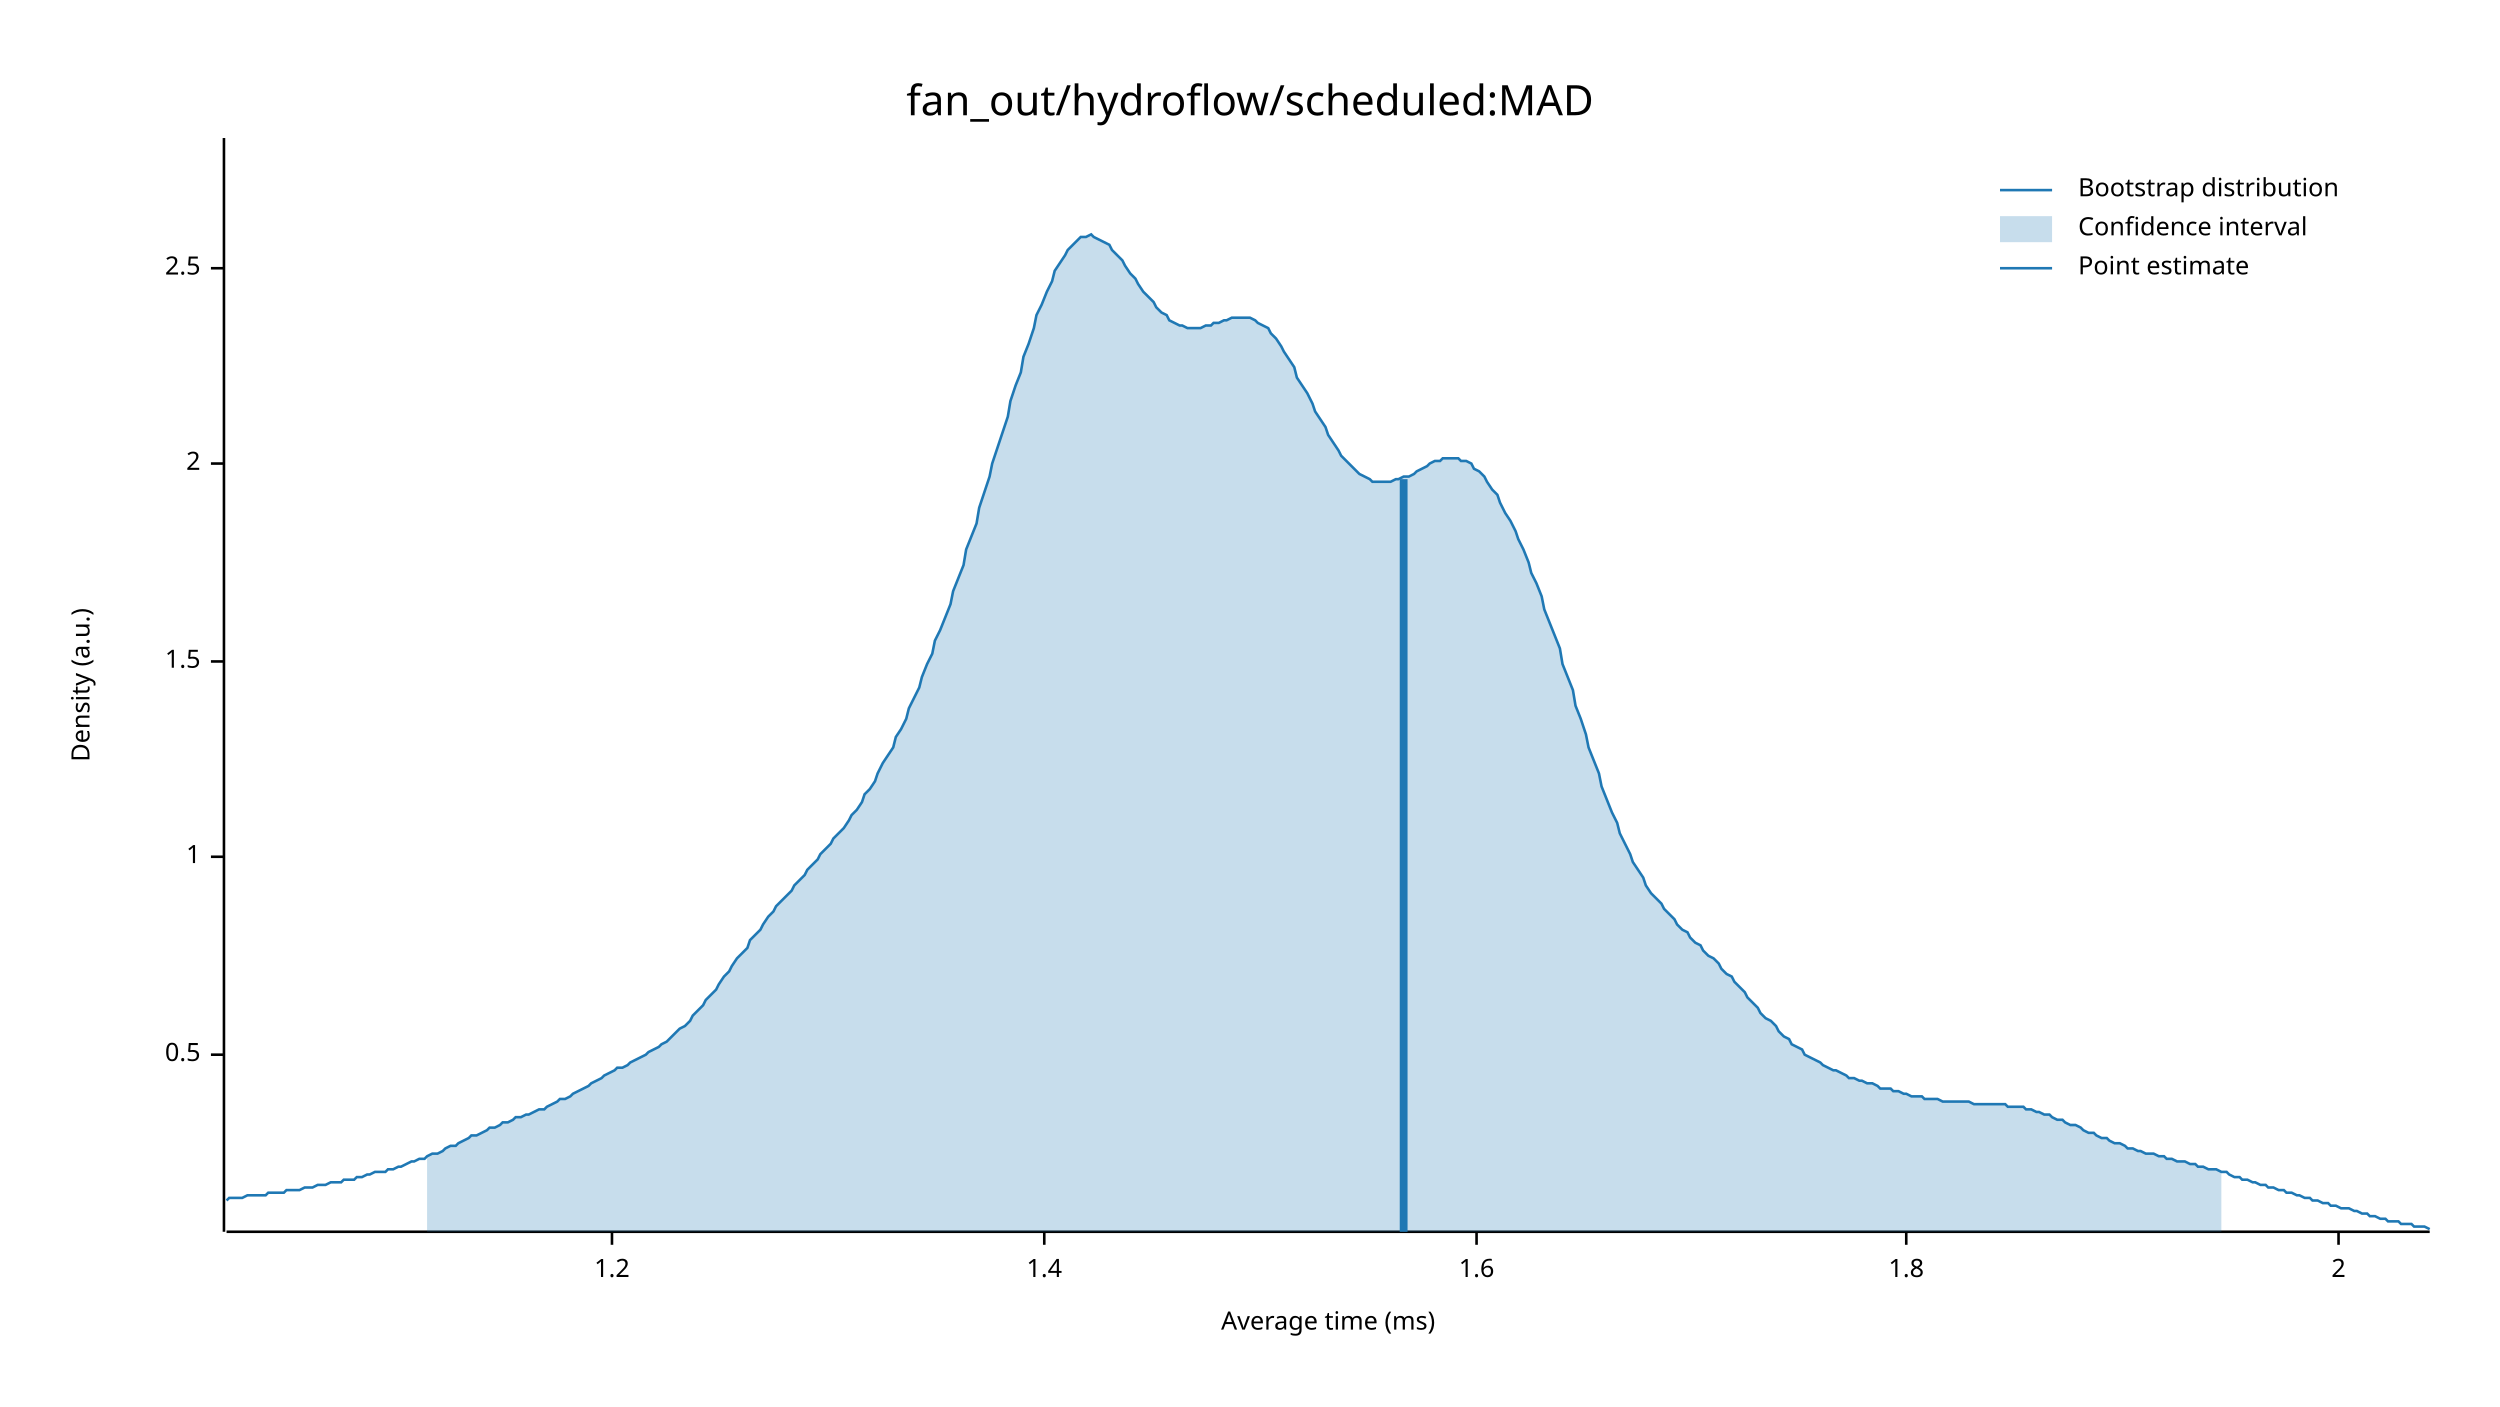
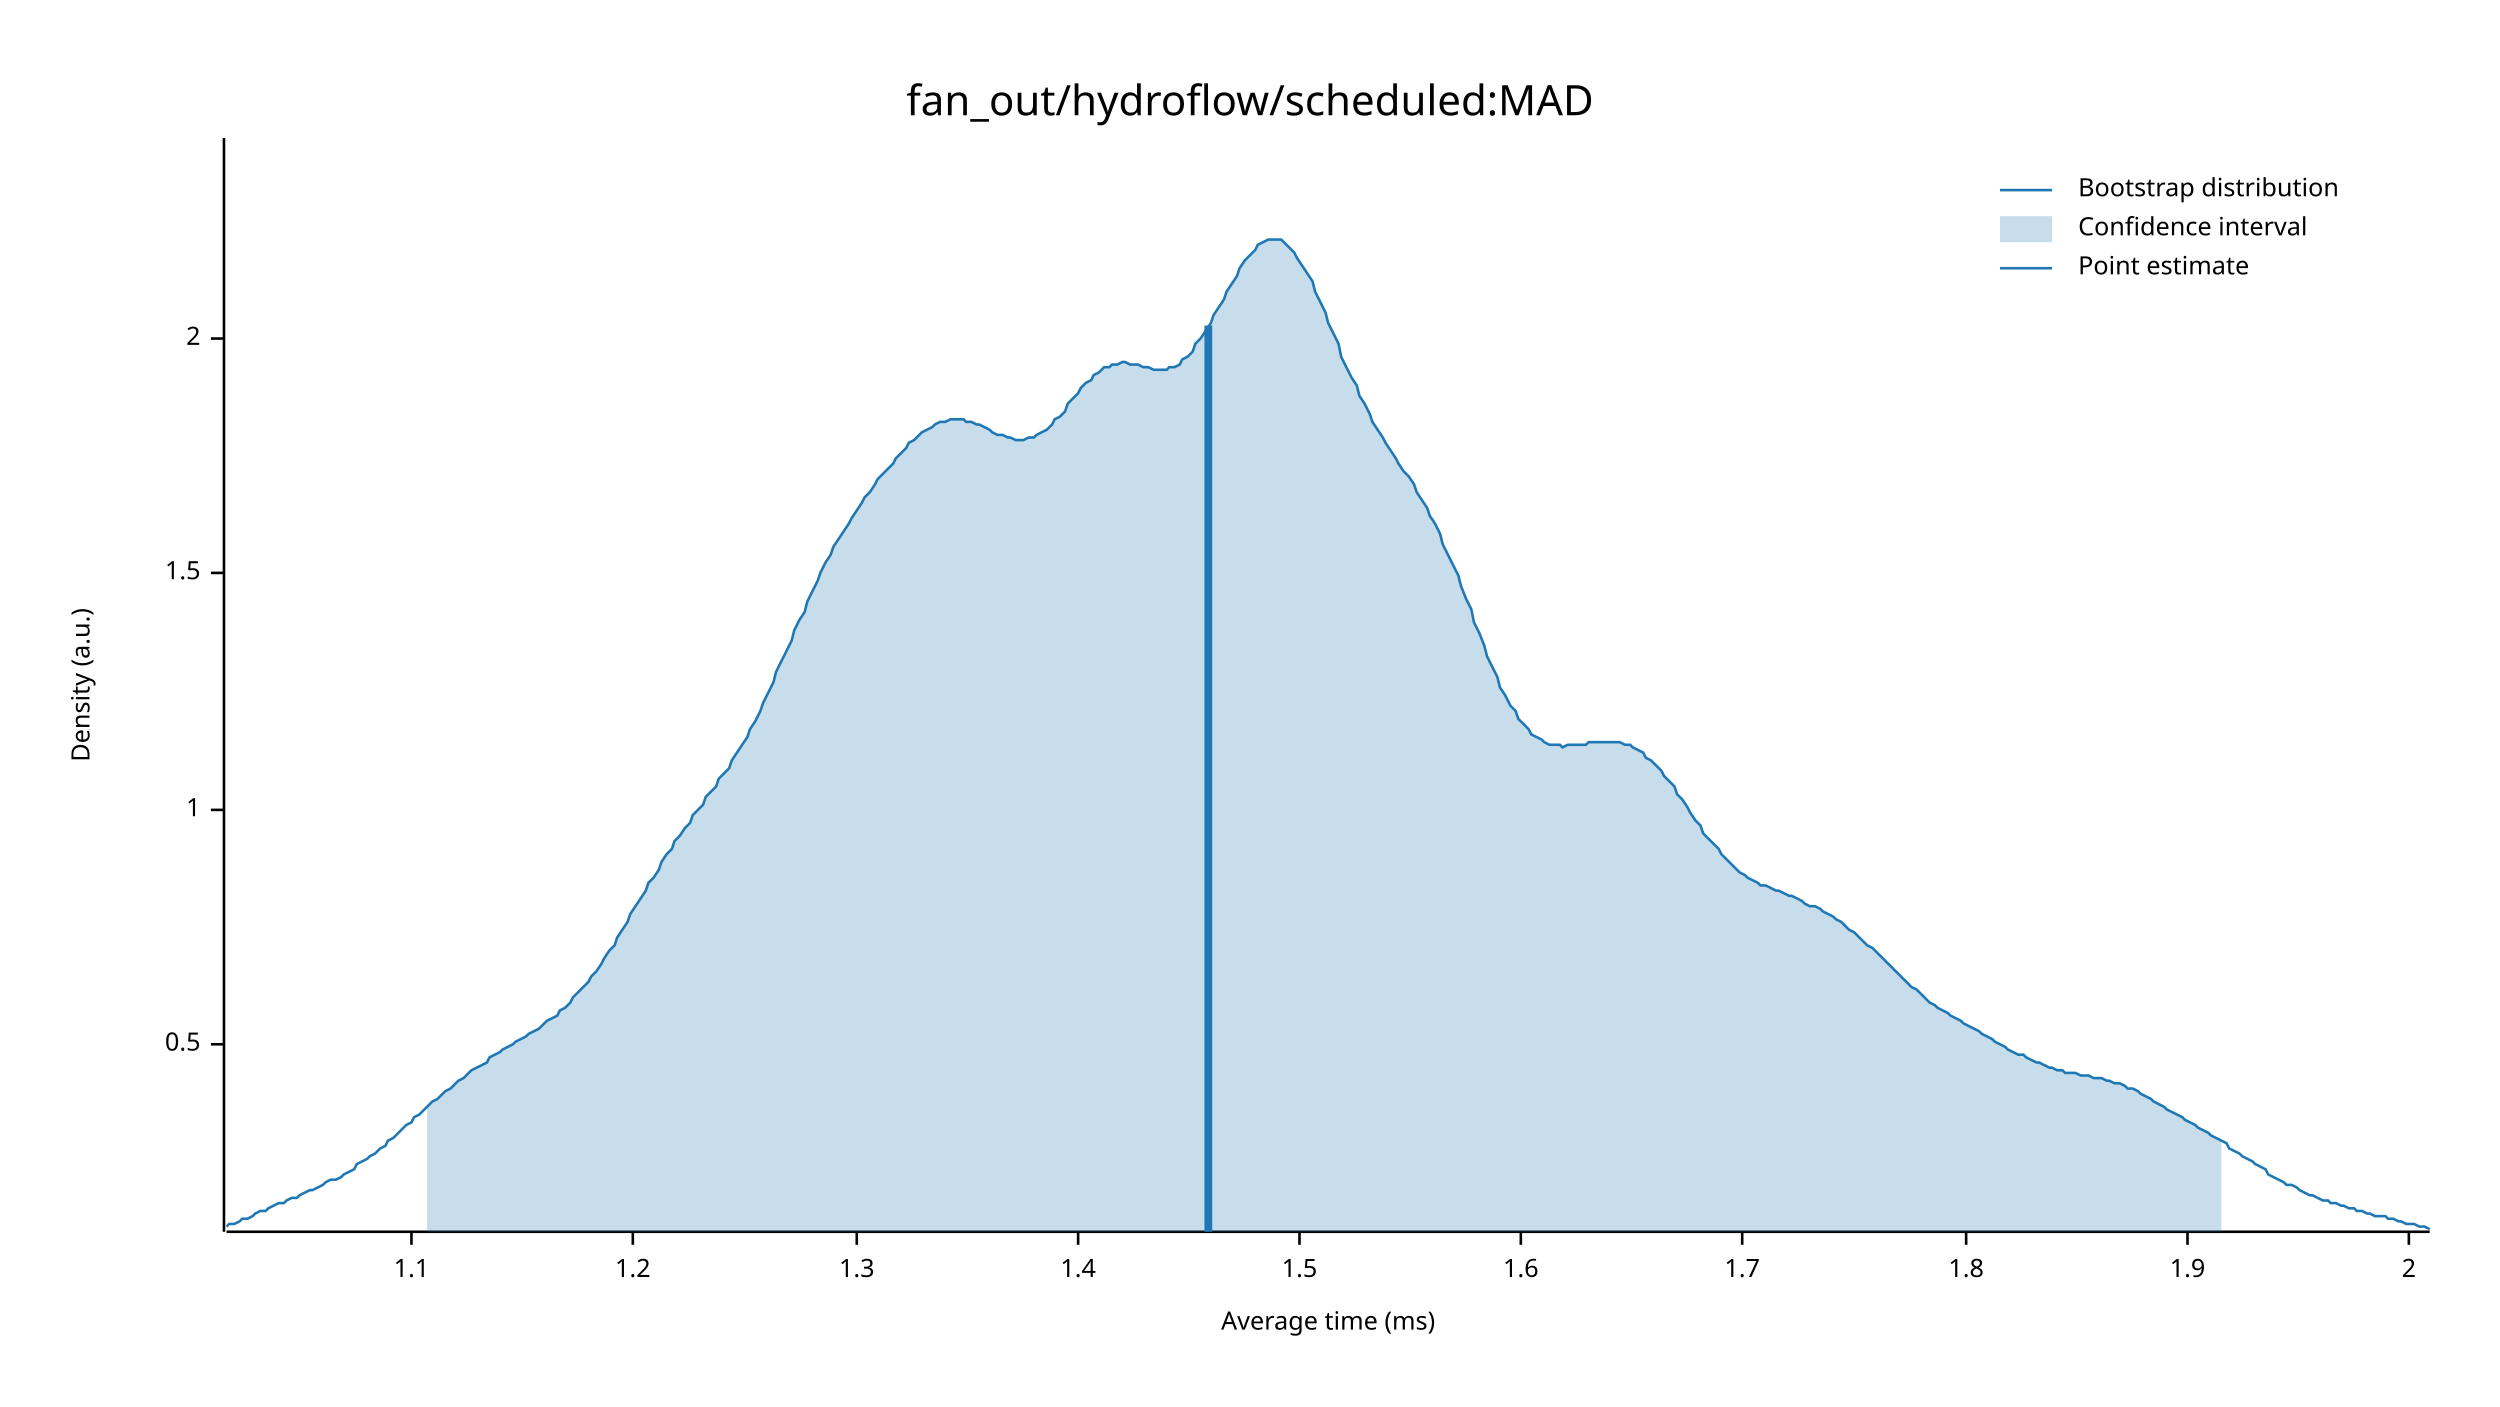
<svg xmlns="http://www.w3.org/2000/svg" width="960" height="540" viewBox="0 0 960 540">
  <text x="480" y="32" dy="0.76em" text-anchor="middle" font-family="sans-serif" font-size="16.129" opacity="1" fill="#000000">
fan_out/hydroflow/scheduled:MAD
</text>
  <text x="27" y="263" dy="0.76em" text-anchor="middle" font-family="sans-serif" font-size="9.677" opacity="1" fill="#000000" transform="rotate(270, 27, 263)">
Density (a.u.)
</text>
  <text x="510" y="513" dy="-0.5ex" text-anchor="middle" font-family="sans-serif" font-size="9.677" opacity="1" fill="#000000">
Average time (ms)
</text>
  <polyline fill="none" opacity="1" stroke="#000000" stroke-width="1" points="86,53 86,473 " />
-   <text x="77" y="405" dy="0.5ex" text-anchor="end" font-family="sans-serif" font-size="9.677" opacity="1" fill="#000000">
+   <text x="77" y="401" dy="0.5ex" text-anchor="end" font-family="sans-serif" font-size="9.677" opacity="1" fill="#000000">
0.5
</text>
-   <polyline fill="none" opacity="1" stroke="#000000" stroke-width="1" points="81,405 86,405 " />
-   <text x="77" y="329" dy="0.5ex" text-anchor="end" font-family="sans-serif" font-size="9.677" opacity="1" fill="#000000">
+   <polyline fill="none" opacity="1" stroke="#000000" stroke-width="1" points="81,401 86,401 " />
+   <text x="77" y="311" dy="0.5ex" text-anchor="end" font-family="sans-serif" font-size="9.677" opacity="1" fill="#000000">
1
</text>
-   <polyline fill="none" opacity="1" stroke="#000000" stroke-width="1" points="81,329 86,329 " />
-   <text x="77" y="254" dy="0.5ex" text-anchor="end" font-family="sans-serif" font-size="9.677" opacity="1" fill="#000000">
+   <polyline fill="none" opacity="1" stroke="#000000" stroke-width="1" points="81,311 86,311 " />
+   <text x="77" y="220" dy="0.5ex" text-anchor="end" font-family="sans-serif" font-size="9.677" opacity="1" fill="#000000">
1.5
</text>
-   <polyline fill="none" opacity="1" stroke="#000000" stroke-width="1" points="81,254 86,254 " />
-   <text x="77" y="178" dy="0.5ex" text-anchor="end" font-family="sans-serif" font-size="9.677" opacity="1" fill="#000000">
+   <polyline fill="none" opacity="1" stroke="#000000" stroke-width="1" points="81,220 86,220 " />
+   <text x="77" y="130" dy="0.5ex" text-anchor="end" font-family="sans-serif" font-size="9.677" opacity="1" fill="#000000">
2
</text>
-   <polyline fill="none" opacity="1" stroke="#000000" stroke-width="1" points="81,178 86,178 " />
-   <text x="77" y="103" dy="0.5ex" text-anchor="end" font-family="sans-serif" font-size="9.677" opacity="1" fill="#000000">
- 2.5
+   <polyline fill="none" opacity="1" stroke="#000000" stroke-width="1" points="81,130 86,130 " />
+   <polyline fill="none" opacity="1" stroke="#000000" stroke-width="1" points="87,473 933,473 " />
+   <text x="158" y="483" dy="0.76em" text-anchor="middle" font-family="sans-serif" font-size="9.677" opacity="1" fill="#000000">
+ 1.1
</text>
-   <polyline fill="none" opacity="1" stroke="#000000" stroke-width="1" points="81,103 86,103 " />
-   <polyline fill="none" opacity="1" stroke="#000000" stroke-width="1" points="87,473 933,473 " />
-   <text x="235" y="483" dy="0.76em" text-anchor="middle" font-family="sans-serif" font-size="9.677" opacity="1" fill="#000000">
+   <polyline fill="none" opacity="1" stroke="#000000" stroke-width="1" points="158,473 158,478 " />
+   <text x="243" y="483" dy="0.76em" text-anchor="middle" font-family="sans-serif" font-size="9.677" opacity="1" fill="#000000">
1.2
</text>
-   <polyline fill="none" opacity="1" stroke="#000000" stroke-width="1" points="235,473 235,478 " />
-   <text x="401" y="483" dy="0.76em" text-anchor="middle" font-family="sans-serif" font-size="9.677" opacity="1" fill="#000000">
+   <polyline fill="none" opacity="1" stroke="#000000" stroke-width="1" points="243,473 243,478 " />
+   <text x="329" y="483" dy="0.76em" text-anchor="middle" font-family="sans-serif" font-size="9.677" opacity="1" fill="#000000">
+ 1.3
+ </text>
+   <polyline fill="none" opacity="1" stroke="#000000" stroke-width="1" points="329,473 329,478 " />
+   <text x="414" y="483" dy="0.76em" text-anchor="middle" font-family="sans-serif" font-size="9.677" opacity="1" fill="#000000">
1.4
</text>
-   <polyline fill="none" opacity="1" stroke="#000000" stroke-width="1" points="401,473 401,478 " />
-   <text x="567" y="483" dy="0.76em" text-anchor="middle" font-family="sans-serif" font-size="9.677" opacity="1" fill="#000000">
+   <polyline fill="none" opacity="1" stroke="#000000" stroke-width="1" points="414,473 414,478 " />
+   <text x="499" y="483" dy="0.76em" text-anchor="middle" font-family="sans-serif" font-size="9.677" opacity="1" fill="#000000">
+ 1.5
+ </text>
+   <polyline fill="none" opacity="1" stroke="#000000" stroke-width="1" points="499,473 499,478 " />
+   <text x="584" y="483" dy="0.76em" text-anchor="middle" font-family="sans-serif" font-size="9.677" opacity="1" fill="#000000">
1.6
</text>
-   <polyline fill="none" opacity="1" stroke="#000000" stroke-width="1" points="567,473 567,478 " />
-   <text x="732" y="483" dy="0.76em" text-anchor="middle" font-family="sans-serif" font-size="9.677" opacity="1" fill="#000000">
+   <polyline fill="none" opacity="1" stroke="#000000" stroke-width="1" points="584,473 584,478 " />
+   <text x="669" y="483" dy="0.76em" text-anchor="middle" font-family="sans-serif" font-size="9.677" opacity="1" fill="#000000">
+ 1.7
+ </text>
+   <polyline fill="none" opacity="1" stroke="#000000" stroke-width="1" points="669,473 669,478 " />
+   <text x="755" y="483" dy="0.76em" text-anchor="middle" font-family="sans-serif" font-size="9.677" opacity="1" fill="#000000">
1.8
</text>
-   <polyline fill="none" opacity="1" stroke="#000000" stroke-width="1" points="732,473 732,478 " />
-   <text x="898" y="483" dy="0.76em" text-anchor="middle" font-family="sans-serif" font-size="9.677" opacity="1" fill="#000000">
+   <polyline fill="none" opacity="1" stroke="#000000" stroke-width="1" points="755,473 755,478 " />
+   <text x="840" y="483" dy="0.76em" text-anchor="middle" font-family="sans-serif" font-size="9.677" opacity="1" fill="#000000">
+ 1.9
+ </text>
+   <polyline fill="none" opacity="1" stroke="#000000" stroke-width="1" points="840,473 840,478 " />
+   <text x="925" y="483" dy="0.76em" text-anchor="middle" font-family="sans-serif" font-size="9.677" opacity="1" fill="#000000">
2
</text>
-   <polyline fill="none" opacity="1" stroke="#000000" stroke-width="1" points="898,473 898,478 " />
-   <polyline fill="none" opacity="1" stroke="#1F78B4" stroke-width="1" points="87,461 88,460 90,460 92,460 93,460 95,459 97,459 98,459 100,459 102,459 103,458 105,458 107,458 109,458 110,457 112,457 114,457 115,457 117,456 119,456 120,456 122,455 124,455 125,455 127,454 129,454 131,454 132,453 134,453 136,453 137,452 139,452 141,451 142,451 144,450 146,450 148,450 149,449 151,449 153,448 154,448 156,447 158,446 159,446 161,445 163,445 164,444 166,443 168,443 170,442 171,441 173,440 175,440 176,439 178,438 180,437 181,436 183,436 185,435 187,434 188,433 190,433 192,432 193,431 195,431 197,430 198,429 200,429 202,428 203,428 205,427 207,426 209,426 210,425 212,424 214,423 215,422 217,422 219,421 220,420 222,419 224,418 226,417 227,416 229,415 231,414 232,413 234,412 236,411 237,410 239,410 241,409 242,408 244,407 246,406 248,405 249,404 251,403 253,402 254,401 256,400 258,398 259,397 261,395 263,394 265,392 266,390 268,388 270,386 271,384 273,382 275,380 276,378 278,375 280,373 281,371 283,368 285,366 287,364 288,361 290,359 292,357 293,355 295,352 297,350 298,348 300,346 302,344 304,342 305,340 307,338 309,336 310,334 312,332 314,330 315,328 317,326 319,324 320,322 322,320 324,318 326,315 327,313 329,311 331,308 332,305 334,303 336,300 337,297 339,293 341,290 343,287 344,283 346,280 348,276 349,272 351,268 353,264 354,260 356,255 358,251 359,246 361,242 363,237 365,232 366,227 368,222 370,217 371,211 373,206 375,201 376,195 378,189 380,183 381,178 383,172 385,166 387,160 388,154 390,148 392,143 393,137 395,132 397,126 398,121 400,117 402,112 404,108 405,104 407,101 409,98 410,96 412,94 414,92 415,91 417,91 419,90 420,91 422,92 424,93 426,94 427,96 429,98 431,100 432,102 434,105 436,107 437,109 439,112 441,114 443,116 444,118 446,120 448,121 449,123 451,124 453,125 454,125 456,126 458,126 459,126 461,126 463,125 465,125 466,124 468,124 470,123 471,123 473,122 475,122 476,122 478,122 480,122 482,123 483,124 485,125 487,126 488,128 490,130 492,133 493,135 495,138 497,141 498,145 500,148 502,151 504,155 505,158 507,161 509,164 510,167 512,170 514,173 515,175 517,177 519,179 521,181 522,182 524,183 526,184 527,185 529,185 531,185 532,185 534,185 536,184 537,184 539,183 541,183 543,182 544,181 546,180 548,179 549,178 551,177 553,177 554,176 556,176 558,176 560,176 561,177 563,177 565,178 566,180 568,181 570,183 571,185 573,188 575,190 576,193 578,197 580,200 582,204 583,207 585,211 587,216 588,220 590,224 592,229 593,234 595,239 597,244 599,249 600,255 602,260 604,265 605,271 607,276 609,282 610,287 612,292 614,297 615,302 617,307 619,312 621,316 622,320 624,324 626,328 627,331 629,334 631,337 632,340 634,343 636,345 638,347 639,349 641,351 643,353 644,355 646,357 648,358 649,360 651,362 653,363 654,365 656,367 658,368 660,370 661,372 663,374 665,375 666,377 668,379 670,381 671,383 673,385 675,387 676,389 678,391 680,392 682,394 683,396 685,398 687,399 688,401 690,402 692,403 693,405 695,406 697,407 699,408 700,409 702,410 704,411 705,411 707,412 709,413 710,414 712,414 714,415 715,415 717,416 719,416 721,417 722,418 724,418 726,418 727,419 729,419 731,420 732,420 734,421 736,421 738,421 739,422 741,422 743,422 744,422 746,423 748,423 749,423 751,423 753,423 754,423 756,423 758,424 760,424 761,424 763,424 765,424 766,424 768,424 770,424 771,425 773,425 775,425 777,425 778,426 780,426 782,427 783,427 785,428 787,428 788,429 790,430 792,430 793,431 795,432 797,432 799,433 800,434 802,435 804,435 805,436 807,437 809,437 810,438 812,439 814,439 816,440 817,441 819,441 821,442 822,442 824,443 826,443 827,443 829,444 831,444 832,445 834,445 836,446 838,446 839,446 841,447 843,447 844,448 846,448 848,449 849,449 851,449 853,450 855,450 856,451 858,452 860,452 861,453 863,453 865,454 866,454 868,455 870,455 871,456 873,456 875,457 877,457 878,458 880,458 882,459 883,459 885,460 887,460 888,461 890,461 892,462 894,462 895,463 897,463 899,464 900,464 902,464 904,465 905,465 907,466 909,466 910,467 912,467 914,468 916,468 917,469 919,469 921,469 922,470 924,470 926,470 927,471 929,471 931,471 933,472 " />
-   <polygon opacity="0.25" fill="#1F78B4" points="164,444 166,443 168,443 170,442 171,441 173,440 175,440 176,439 178,438 180,437 181,436 183,436 185,435 187,434 188,433 190,433 192,432 193,431 195,431 197,430 198,429 200,429 202,428 203,428 205,427 207,426 209,426 210,425 212,424 214,423 215,422 217,422 219,421 220,420 222,419 224,418 226,417 227,416 229,415 231,414 232,413 234,412 236,411 237,410 239,410 241,409 242,408 244,407 246,406 248,405 249,404 251,403 253,402 254,401 256,400 258,398 259,397 261,395 263,394 265,392 266,390 268,388 270,386 271,384 273,382 275,380 276,378 278,375 280,373 281,371 283,368 285,366 287,364 288,361 290,359 292,357 293,355 295,352 297,350 298,348 300,346 302,344 304,342 305,340 307,338 309,336 310,334 312,332 314,330 315,328 317,326 319,324 320,322 322,320 324,318 326,315 327,313 329,311 331,308 332,305 334,303 336,300 337,297 339,293 341,290 343,287 344,283 346,280 348,276 349,272 351,268 353,264 354,260 356,255 358,251 359,246 361,242 363,237 365,232 366,227 368,222 370,217 371,211 373,206 375,201 376,195 378,189 380,183 381,178 383,172 385,166 387,160 388,154 390,148 392,143 393,137 395,132 397,126 398,121 400,117 402,112 404,108 405,104 407,101 409,98 410,96 412,94 414,92 415,91 417,91 419,90 420,91 422,92 424,93 426,94 427,96 429,98 431,100 432,102 434,105 436,107 437,109 439,112 441,114 443,116 444,118 446,120 448,121 449,123 451,124 453,125 454,125 456,126 458,126 459,126 461,126 463,125 465,125 466,124 468,124 470,123 471,123 473,122 475,122 476,122 478,122 480,122 482,123 483,124 485,125 487,126 488,128 490,130 492,133 493,135 495,138 497,141 498,145 500,148 502,151 504,155 505,158 507,161 509,164 510,167 512,170 514,173 515,175 517,177 519,179 521,181 522,182 524,183 526,184 527,185 529,185 531,185 532,185 534,185 536,184 537,184 539,183 541,183 543,182 544,181 546,180 548,179 549,178 551,177 553,177 554,176 556,176 558,176 560,176 561,177 563,177 565,178 566,180 568,181 570,183 571,185 573,188 575,190 576,193 578,197 580,200 582,204 583,207 585,211 587,216 588,220 590,224 592,229 593,234 595,239 597,244 599,249 600,255 602,260 604,265 605,271 607,276 609,282 610,287 612,292 614,297 615,302 617,307 619,312 621,316 622,320 624,324 626,328 627,331 629,334 631,337 632,340 634,343 636,345 638,347 639,349 641,351 643,353 644,355 646,357 648,358 649,360 651,362 653,363 654,365 656,367 658,368 660,370 661,372 663,374 665,375 666,377 668,379 670,381 671,383 673,385 675,387 676,389 678,391 680,392 682,394 683,396 685,398 687,399 688,401 690,402 692,403 693,405 695,406 697,407 699,408 700,409 702,410 704,411 705,411 707,412 709,413 710,414 712,414 714,415 715,415 717,416 719,416 721,417 722,418 724,418 726,418 727,419 729,419 731,420 732,420 734,421 736,421 738,421 739,422 741,422 743,422 744,422 746,423 748,423 749,423 751,423 753,423 754,423 756,423 758,424 760,424 761,424 763,424 765,424 766,424 768,424 770,424 771,425 773,425 775,425 777,425 778,426 780,426 782,427 783,427 785,428 787,428 788,429 790,430 792,430 793,431 795,432 797,432 799,433 800,434 802,435 804,435 805,436 807,437 809,437 810,438 812,439 814,439 816,440 817,441 819,441 821,442 822,442 824,443 826,443 827,443 829,444 831,444 832,445 834,445 836,446 838,446 839,446 841,447 843,447 844,448 846,448 848,449 849,449 851,449 853,450 853,473 164,473 " />
-   <polyline fill="none" opacity="1" stroke="#1F78B4" stroke-width="3" points="539,473 539,184 " />
+   <polyline fill="none" opacity="1" stroke="#000000" stroke-width="1" points="925,473 925,478 " />
+   <polyline fill="none" opacity="1" stroke="#1F78B4" stroke-width="1" points="87,471 88,470 90,470 92,469 93,468 95,468 97,467 98,466 100,465 102,465 103,464 105,463 107,462 109,462 110,461 112,460 114,460 115,459 117,458 119,457 120,457 122,456 124,455 125,454 127,453 129,453 131,452 132,451 134,450 136,449 137,447 139,446 141,445 142,444 144,443 146,441 148,440 149,438 151,437 153,435 154,434 156,432 158,431 159,429 161,428 163,426 164,425 166,423 168,422 170,420 171,419 173,418 175,416 176,415 178,414 180,412 181,411 183,410 185,409 187,408 188,406 190,405 192,404 193,403 195,402 197,401 198,400 200,399 202,398 203,397 205,396 207,395 209,393 210,392 212,391 214,390 215,388 217,387 219,385 220,383 222,381 224,379 226,377 227,375 229,373 231,370 232,368 234,365 236,363 237,360 239,357 241,354 242,351 244,348 246,345 248,342 249,339 251,337 253,334 254,331 256,328 258,326 259,323 261,321 263,318 265,316 266,313 268,311 270,309 271,306 273,304 275,302 276,299 278,297 280,295 281,292 283,289 285,286 287,283 288,280 290,277 292,273 293,270 295,266 297,262 298,258 300,254 302,250 304,246 305,242 307,238 309,235 310,231 312,227 314,223 315,220 317,216 319,213 320,210 322,207 324,204 326,201 327,199 329,196 331,193 332,191 334,189 336,186 337,184 339,182 341,180 343,178 344,176 346,174 348,172 349,170 351,169 353,167 354,166 356,165 358,164 359,163 361,162 363,162 365,161 366,161 368,161 370,161 371,162 373,162 375,163 376,163 378,164 380,165 381,166 383,167 385,167 387,168 388,168 390,169 392,169 393,169 395,168 397,168 398,167 400,166 402,165 404,163 405,161 407,160 409,158 410,155 412,153 414,151 415,149 417,147 419,146 420,144 422,143 424,141 426,141 427,140 429,140 431,139 432,139 434,140 436,140 437,140 439,141 441,141 443,142 444,142 446,142 448,142 449,141 451,141 453,140 454,138 456,137 458,135 459,132 461,130 463,127 465,124 466,121 468,118 470,115 471,112 473,109 475,106 476,103 478,100 480,98 482,96 483,94 485,93 487,92 488,92 490,92 492,92 493,93 495,95 497,97 498,99 500,102 502,105 504,108 505,112 507,116 509,120 510,124 512,128 514,132 515,137 517,141 519,145 521,148 522,152 524,155 526,159 527,162 529,165 531,168 532,170 534,173 536,176 537,178 539,181 541,183 543,186 544,189 546,192 548,195 549,198 551,201 553,205 554,209 556,213 558,217 560,221 561,225 563,230 565,234 566,239 568,243 570,248 571,252 573,256 575,260 576,264 578,267 580,271 582,273 583,276 585,278 587,280 588,282 590,283 592,284 593,285 595,286 597,286 599,286 600,287 602,286 604,286 605,286 607,286 609,286 610,285 612,285 614,285 615,285 617,285 619,285 621,285 622,285 624,286 626,286 627,287 629,288 631,289 632,291 634,292 636,294 638,296 639,298 641,300 643,302 644,305 646,307 648,310 649,312 651,315 653,317 654,320 656,322 658,324 660,326 661,328 663,330 665,332 666,333 668,335 670,336 671,337 673,338 675,339 676,340 678,340 680,341 682,342 683,342 685,343 687,344 688,344 690,345 692,346 693,347 695,348 697,348 699,349 700,350 702,351 704,352 705,353 707,354 709,356 710,357 712,358 714,360 715,361 717,363 719,364 721,366 722,367 724,369 726,371 727,372 729,374 731,376 732,377 734,379 736,380 738,382 739,383 741,385 743,386 744,387 746,388 748,389 749,390 751,391 753,392 754,393 756,394 758,395 760,396 761,397 763,398 765,399 766,400 768,401 770,402 771,403 773,404 775,405 777,405 778,406 780,407 782,408 783,408 785,409 787,410 788,410 790,411 792,411 793,412 795,412 797,412 799,413 800,413 802,413 804,414 805,414 807,414 809,415 810,415 812,416 814,416 816,417 817,418 819,418 821,419 822,420 824,421 826,422 827,423 829,424 831,425 832,426 834,427 836,428 838,429 839,430 841,431 843,432 844,433 846,434 848,435 849,436 851,437 853,438 855,439 856,441 858,442 860,443 861,444 863,445 865,446 866,447 868,448 870,449 871,451 873,452 875,453 877,454 878,455 880,455 882,456 883,457 885,458 887,459 888,459 890,460 892,461 894,461 895,462 897,462 899,463 900,463 902,464 904,464 905,465 907,465 909,466 910,466 912,467 914,467 916,467 917,468 919,468 921,469 922,469 924,470 926,470 927,470 929,471 931,471 933,472 " />
+   <polygon opacity="0.25" fill="#1F78B4" points="164,425 166,423 168,422 170,420 171,419 173,418 175,416 176,415 178,414 180,412 181,411 183,410 185,409 187,408 188,406 190,405 192,404 193,403 195,402 197,401 198,400 200,399 202,398 203,397 205,396 207,395 209,393 210,392 212,391 214,390 215,388 217,387 219,385 220,383 222,381 224,379 226,377 227,375 229,373 231,370 232,368 234,365 236,363 237,360 239,357 241,354 242,351 244,348 246,345 248,342 249,339 251,337 253,334 254,331 256,328 258,326 259,323 261,321 263,318 265,316 266,313 268,311 270,309 271,306 273,304 275,302 276,299 278,297 280,295 281,292 283,289 285,286 287,283 288,280 290,277 292,273 293,270 295,266 297,262 298,258 300,254 302,250 304,246 305,242 307,238 309,235 310,231 312,227 314,223 315,220 317,216 319,213 320,210 322,207 324,204 326,201 327,199 329,196 331,193 332,191 334,189 336,186 337,184 339,182 341,180 343,178 344,176 346,174 348,172 349,170 351,169 353,167 354,166 356,165 358,164 359,163 361,162 363,162 365,161 366,161 368,161 370,161 371,162 373,162 375,163 376,163 378,164 380,165 381,166 383,167 385,167 387,168 388,168 390,169 392,169 393,169 395,168 397,168 398,167 400,166 402,165 404,163 405,161 407,160 409,158 410,155 412,153 414,151 415,149 417,147 419,146 420,144 422,143 424,141 426,141 427,140 429,140 431,139 432,139 434,140 436,140 437,140 439,141 441,141 443,142 444,142 446,142 448,142 449,141 451,141 453,140 454,138 456,137 458,135 459,132 461,130 463,127 465,124 466,121 468,118 470,115 471,112 473,109 475,106 476,103 478,100 480,98 482,96 483,94 485,93 487,92 488,92 490,92 492,92 493,93 495,95 497,97 498,99 500,102 502,105 504,108 505,112 507,116 509,120 510,124 512,128 514,132 515,137 517,141 519,145 521,148 522,152 524,155 526,159 527,162 529,165 531,168 532,170 534,173 536,176 537,178 539,181 541,183 543,186 544,189 546,192 548,195 549,198 551,201 553,205 554,209 556,213 558,217 560,221 561,225 563,230 565,234 566,239 568,243 570,248 571,252 573,256 575,260 576,264 578,267 580,271 582,273 583,276 585,278 587,280 588,282 590,283 592,284 593,285 595,286 597,286 599,286 600,287 602,286 604,286 605,286 607,286 609,286 610,285 612,285 614,285 615,285 617,285 619,285 621,285 622,285 624,286 626,286 627,287 629,288 631,289 632,291 634,292 636,294 638,296 639,298 641,300 643,302 644,305 646,307 648,310 649,312 651,315 653,317 654,320 656,322 658,324 660,326 661,328 663,330 665,332 666,333 668,335 670,336 671,337 673,338 675,339 676,340 678,340 680,341 682,342 683,342 685,343 687,344 688,344 690,345 692,346 693,347 695,348 697,348 699,349 700,350 702,351 704,352 705,353 707,354 709,356 710,357 712,358 714,360 715,361 717,363 719,364 721,366 722,367 724,369 726,371 727,372 729,374 731,376 732,377 734,379 736,380 738,382 739,383 741,385 743,386 744,387 746,388 748,389 749,390 751,391 753,392 754,393 756,394 758,395 760,396 761,397 763,398 765,399 766,400 768,401 770,402 771,403 773,404 775,405 777,405 778,406 780,407 782,408 783,408 785,409 787,410 788,410 790,411 792,411 793,412 795,412 797,412 799,413 800,413 802,413 804,414 805,414 807,414 809,415 810,415 812,416 814,416 816,417 817,418 819,418 821,419 822,420 824,421 826,422 827,423 829,424 831,425 832,426 834,427 836,428 838,429 839,430 841,431 843,432 844,433 846,434 848,435 849,436 851,437 853,438 853,473 164,473 " />
+   <polyline fill="none" opacity="1" stroke="#1F78B4" stroke-width="3" points="464,473 464,125 " />
  <text x="798" y="68" dy="0.76em" text-anchor="start" font-family="sans-serif" font-size="9.677" opacity="1" fill="#000000">
Bootstrap distribution
</text>
  <text x="798" y="83" dy="0.76em" text-anchor="start" font-family="sans-serif" font-size="9.677" opacity="1" fill="#000000">
Confidence interval
</text>
  <text x="798" y="98" dy="0.76em" text-anchor="start" font-family="sans-serif" font-size="9.677" opacity="1" fill="#000000">
Point estimate
</text>
  <polyline fill="none" opacity="1" stroke="#1F78B4" stroke-width="1" points="768,73 788,73 " />
  <rect x="768" y="83" width="20" height="10" opacity="0.25" fill="#1F78B4" stroke="none" />
  <polyline fill="none" opacity="1" stroke="#1F78B4" stroke-width="1" points="768,103 788,103 " />
</svg>
